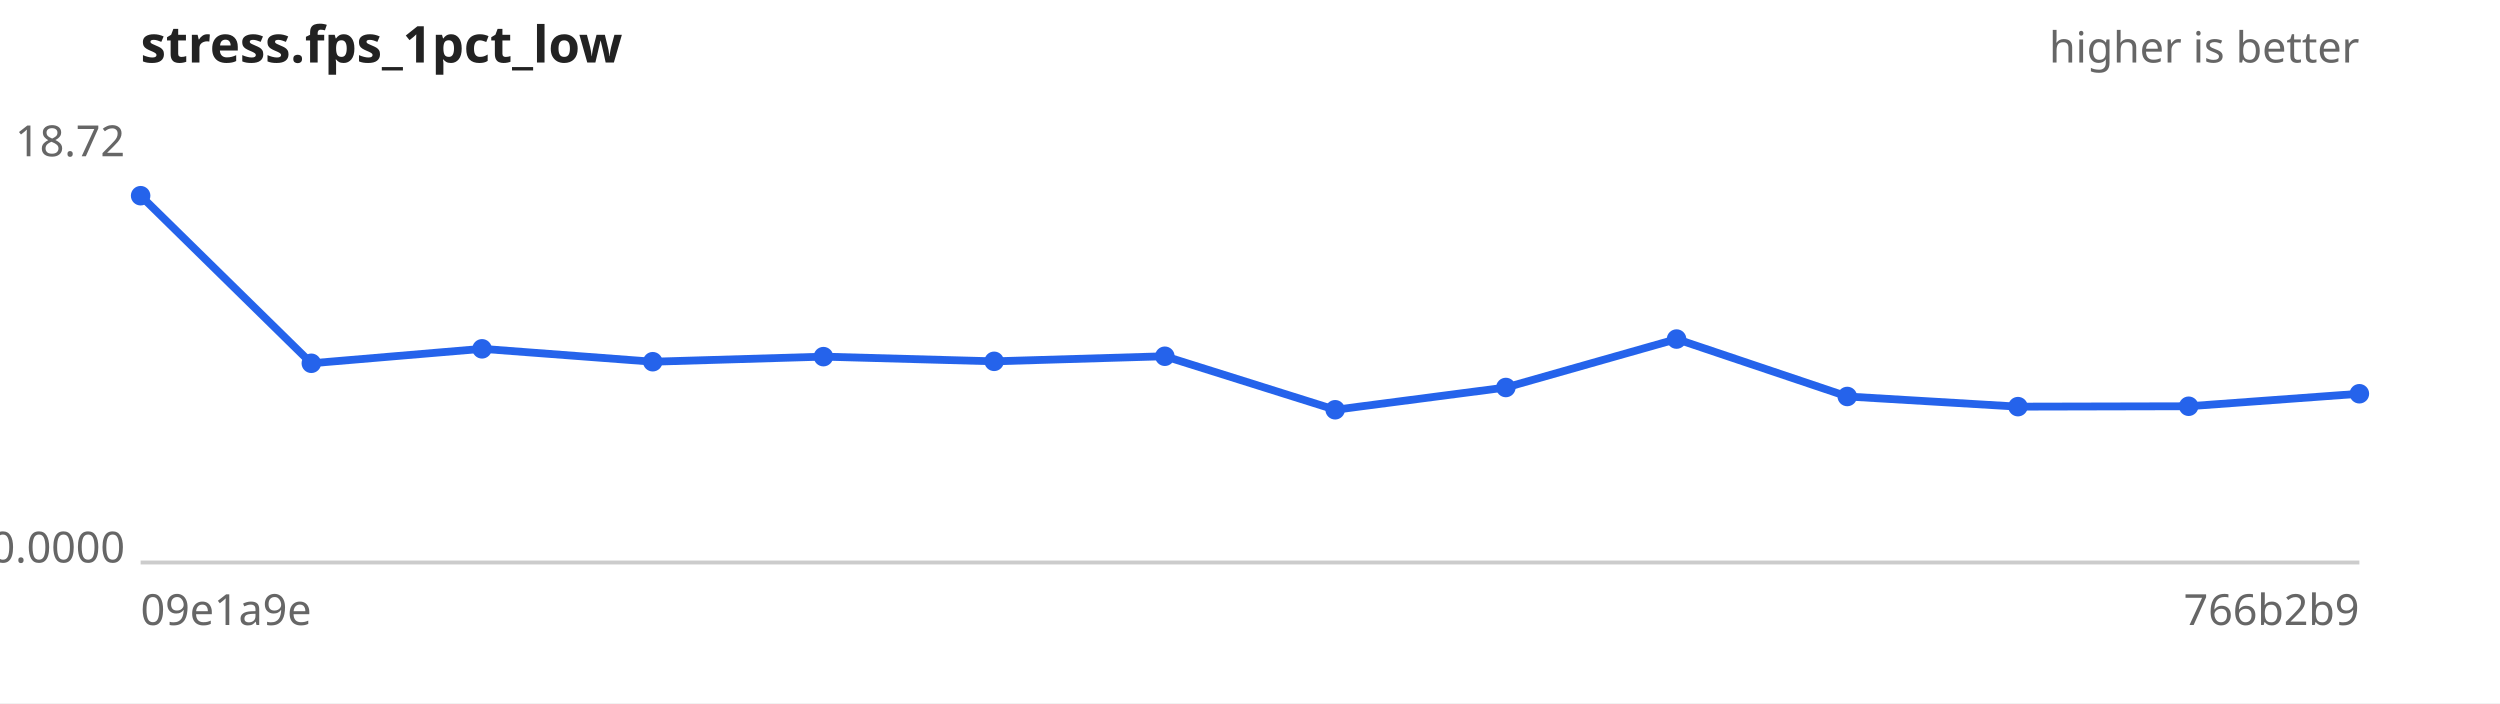
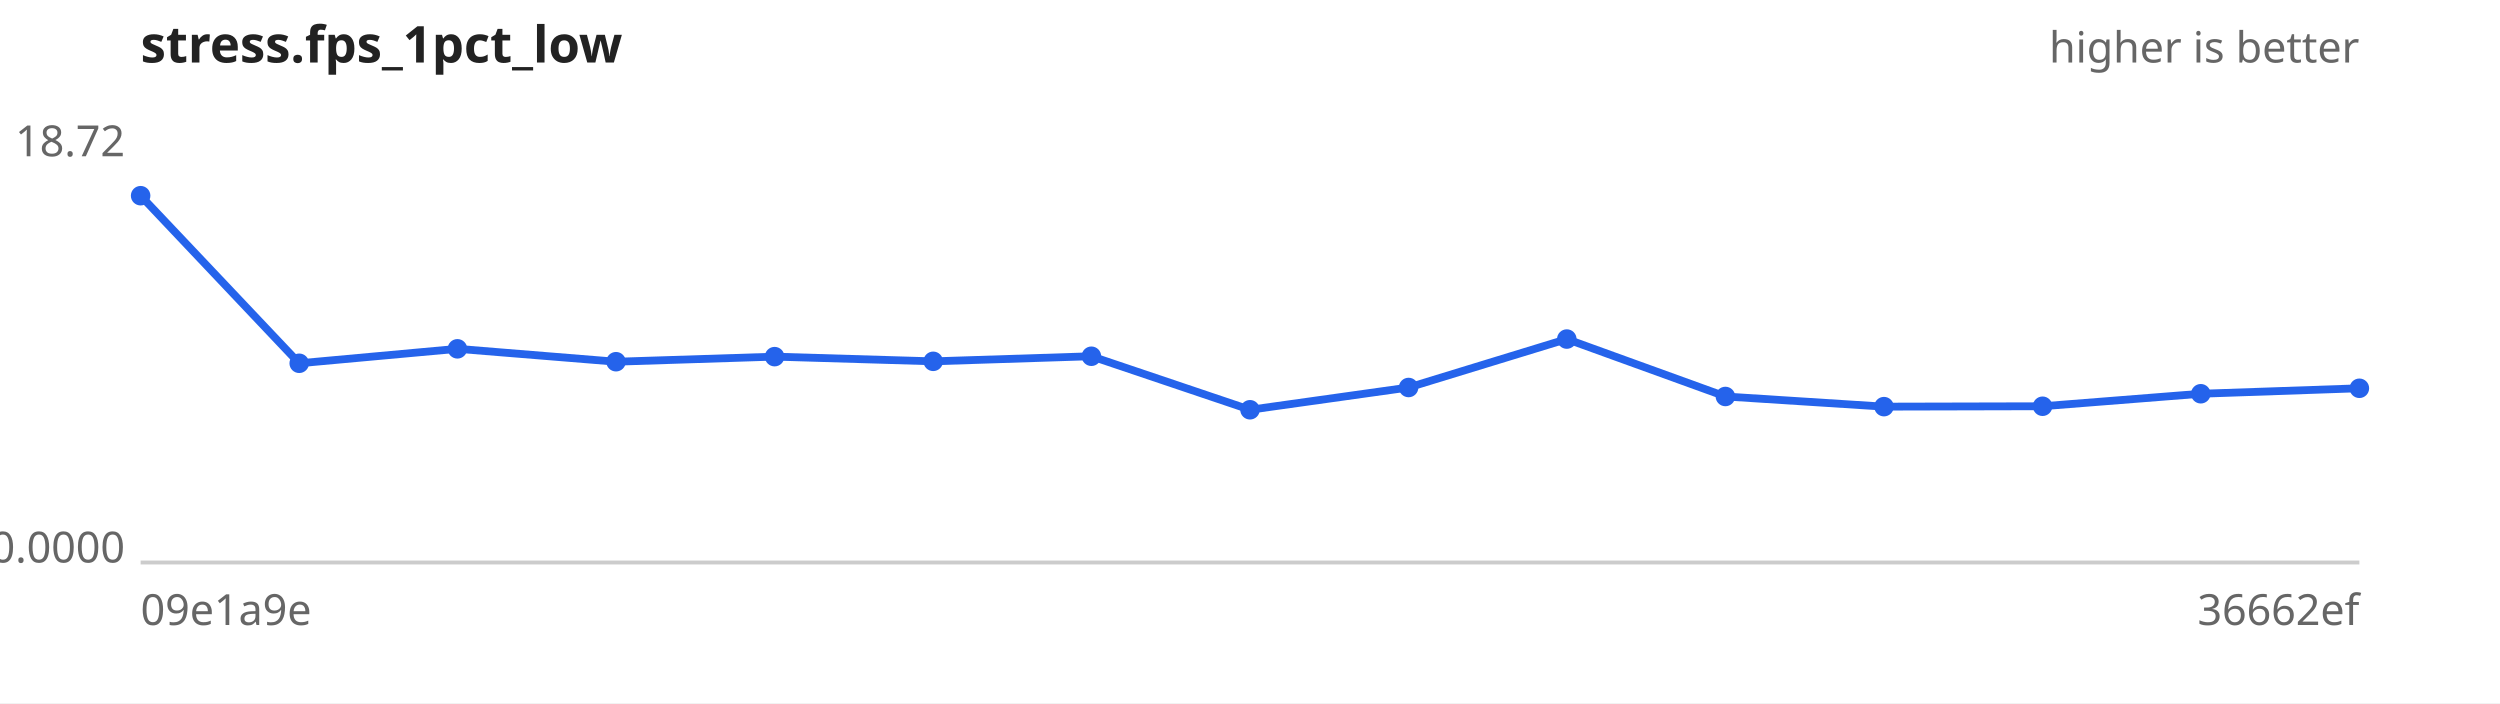
<svg xmlns="http://www.w3.org/2000/svg" width="640" height="180" viewBox="0 0 640 180" font-family="sans-serif" font-size="11">
  <rect width="640" height="180" fill="#ffffff" />
  <text x="36" y="16" font-size="13" font-weight="bold" fill="#222">stress.fps_1pct_low</text>
  <text x="604" y="16" text-anchor="end" fill="#666">higher is better</text>
  <line x1="36" y1="144" x2="604" y2="144" stroke="#ccc" />
  <text x="32" y="40.0" text-anchor="end" fill="#666">18.72</text>
  <text x="32" y="144.0" text-anchor="end" fill="#666">0.0000</text>
  <text x="36" y="160" fill="#666">09e1a9e</text>
-   <text x="604" y="160" text-anchor="end" fill="#666">766b2b9</text>
-   <path d="M36.0,50.1 L79.7,93.0 L123.4,89.3 L167.1,92.6 L210.8,91.3 L254.5,92.5 L298.2,91.2 L341.8,104.9 L385.5,99.2 L429.2,86.8 L472.9,101.5 L516.6,104.1 L560.3,104.0 L604.0,100.8" fill="none" stroke="#2563eb" stroke-width="2" />
+   <text x="604" y="160" text-anchor="end" fill="#666">36662ef</text>
+   <path d="M36.0,50.1 L76.6,93.0 L117.1,89.3 L157.7,92.6 L198.3,91.3 L238.9,92.5 L279.4,91.2 L320.0,104.9 L360.6,99.2 L401.1,86.8 L441.7,101.5 L482.3,104.1 L522.9,104.0 L563.4,100.8 L604.0,99.4" fill="none" stroke="#2563eb" stroke-width="2" />
  <g fill="#2563eb">
    <circle cx="36.0" cy="50.1" r="2.5" />
-     <circle cx="79.7" cy="93.0" r="2.5" />
-     <circle cx="123.4" cy="89.3" r="2.5" />
-     <circle cx="167.1" cy="92.6" r="2.5" />
-     <circle cx="210.8" cy="91.3" r="2.5" />
-     <circle cx="254.5" cy="92.5" r="2.5" />
-     <circle cx="298.2" cy="91.2" r="2.5" />
-     <circle cx="341.8" cy="104.9" r="2.5" />
-     <circle cx="385.5" cy="99.2" r="2.5" />
-     <circle cx="429.2" cy="86.8" r="2.5" />
-     <circle cx="472.9" cy="101.5" r="2.5" />
-     <circle cx="516.6" cy="104.1" r="2.5" />
-     <circle cx="560.3" cy="104.0" r="2.5" />
-     <circle cx="604.0" cy="100.8" r="2.5" />
+     <circle cx="76.6" cy="93.0" r="2.5" />
+     <circle cx="117.1" cy="89.3" r="2.5" />
+     <circle cx="157.7" cy="92.6" r="2.5" />
+     <circle cx="198.3" cy="91.3" r="2.5" />
+     <circle cx="238.9" cy="92.5" r="2.5" />
+     <circle cx="279.4" cy="91.2" r="2.5" />
+     <circle cx="320.0" cy="104.9" r="2.5" />
+     <circle cx="360.6" cy="99.2" r="2.5" />
+     <circle cx="401.1" cy="86.8" r="2.5" />
+     <circle cx="441.7" cy="101.5" r="2.5" />
+     <circle cx="482.3" cy="104.1" r="2.5" />
+     <circle cx="522.9" cy="104.0" r="2.5" />
+     <circle cx="563.4" cy="100.8" r="2.5" />
+     <circle cx="604.0" cy="99.4" r="2.5" />
  </g>
</svg>
